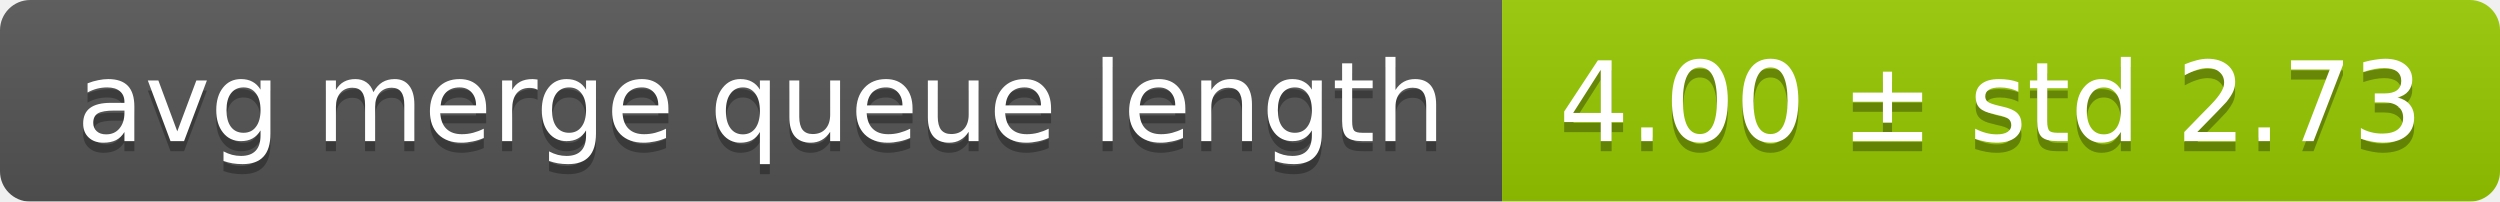
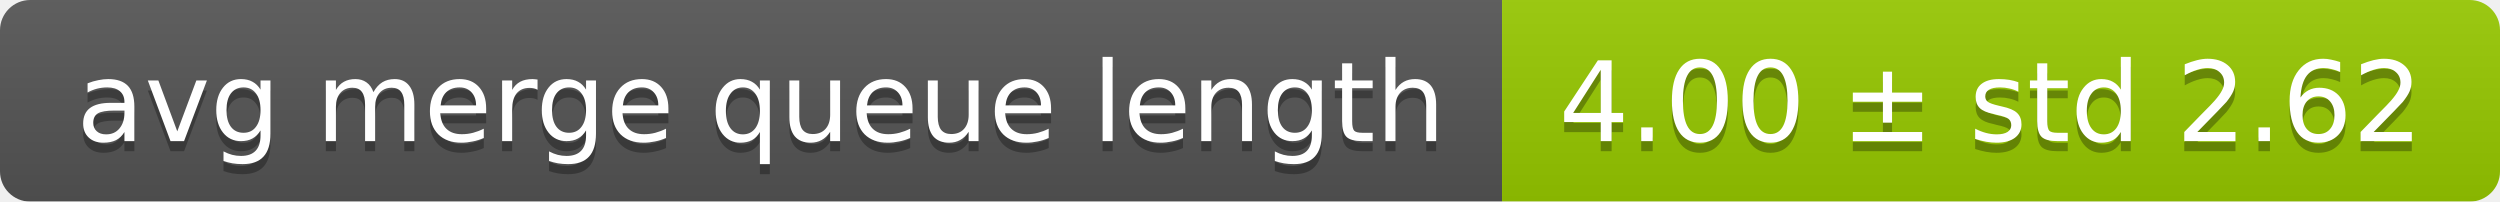
<svg xmlns="http://www.w3.org/2000/svg" width="248" height="20">
  <linearGradient id="smooth" x2="0" y2="100%">
    <stop offset="0" stop-color="#bbb" stop-opacity=".1" />
    <stop offset="1" stop-opacity=".1" />
  </linearGradient>
  <mask id="round">
    <rect width="248" height="20" rx="3" fill="#fff" />
  </mask>
  <g mask="url(#round)">
    <rect width="149" height="20" fill="#555" />
    <rect x="149" width="99" height="20" fill="#97ca00" />
    <rect width="248" height="20" fill="url(#smooth)" />
  </g>
  <g fill="#fff" text-anchor="middle" font-family="DejaVu Sans,Verdana,Geneva,sans-serif" font-size="11">
    <text x="75.5" y="15" fill="#010101" fill-opacity=".3">avg merge queue length</text>
    <text x="75.5" y="14">avg merge queue length</text>
-     <text x="197.5" y="15" fill="#010101" fill-opacity=".3">4.00 ± std 2.73</text>
-     <text x="197.5" y="14">4.00 ± std 2.73</text>
+     <text x="197.5" y="15" fill="#010101" fill-opacity=".3">4.00 ± std 2.62</text>
+     <text x="197.5" y="14">4.00 ± std 2.62</text>
  </g>
</svg>
